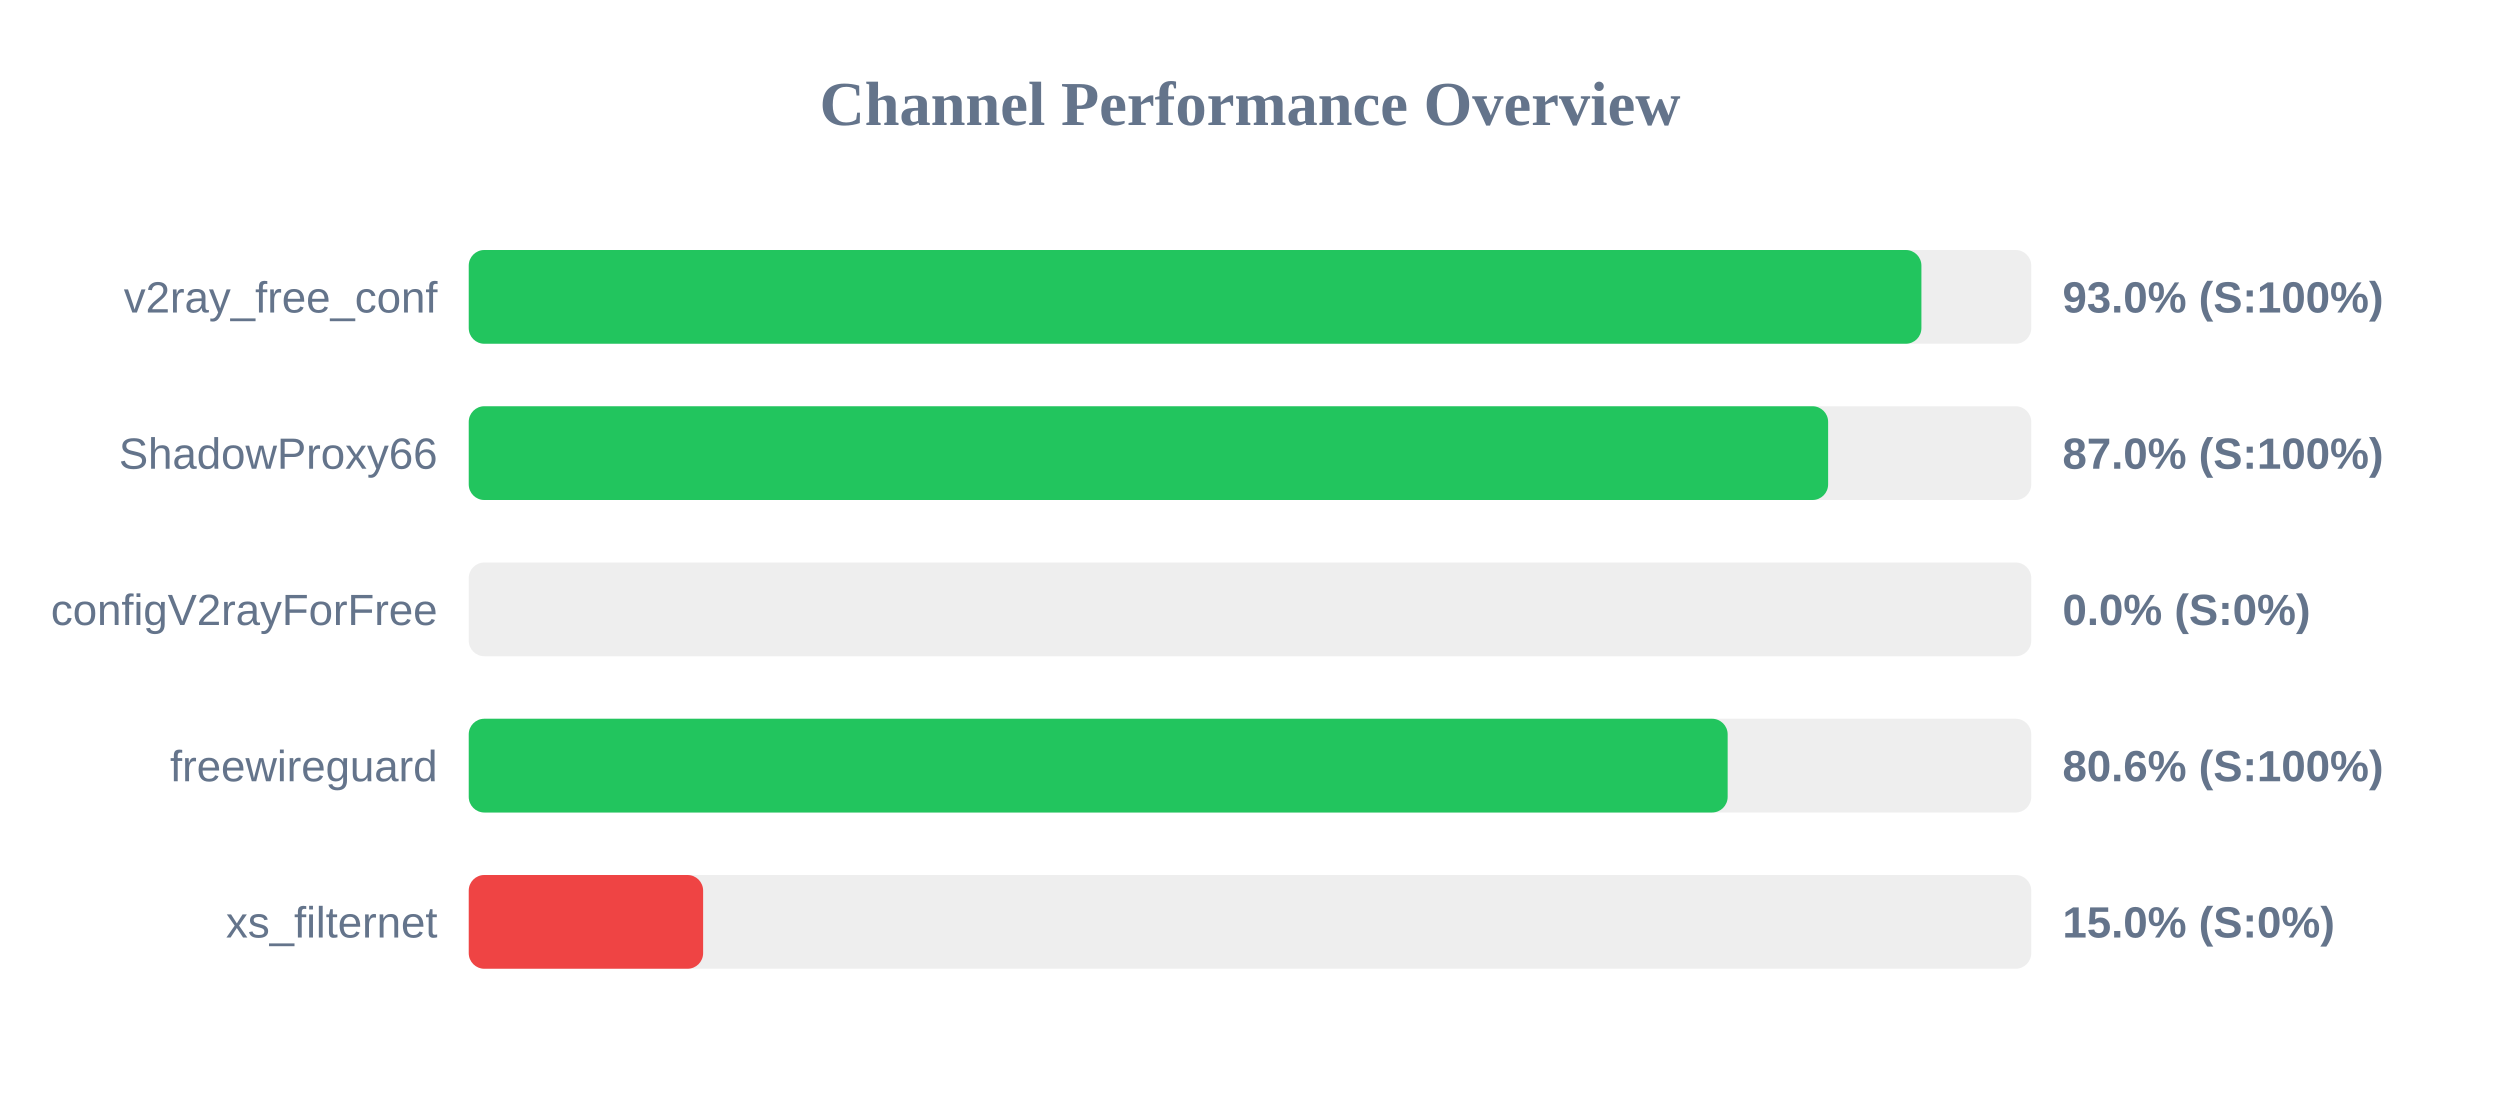
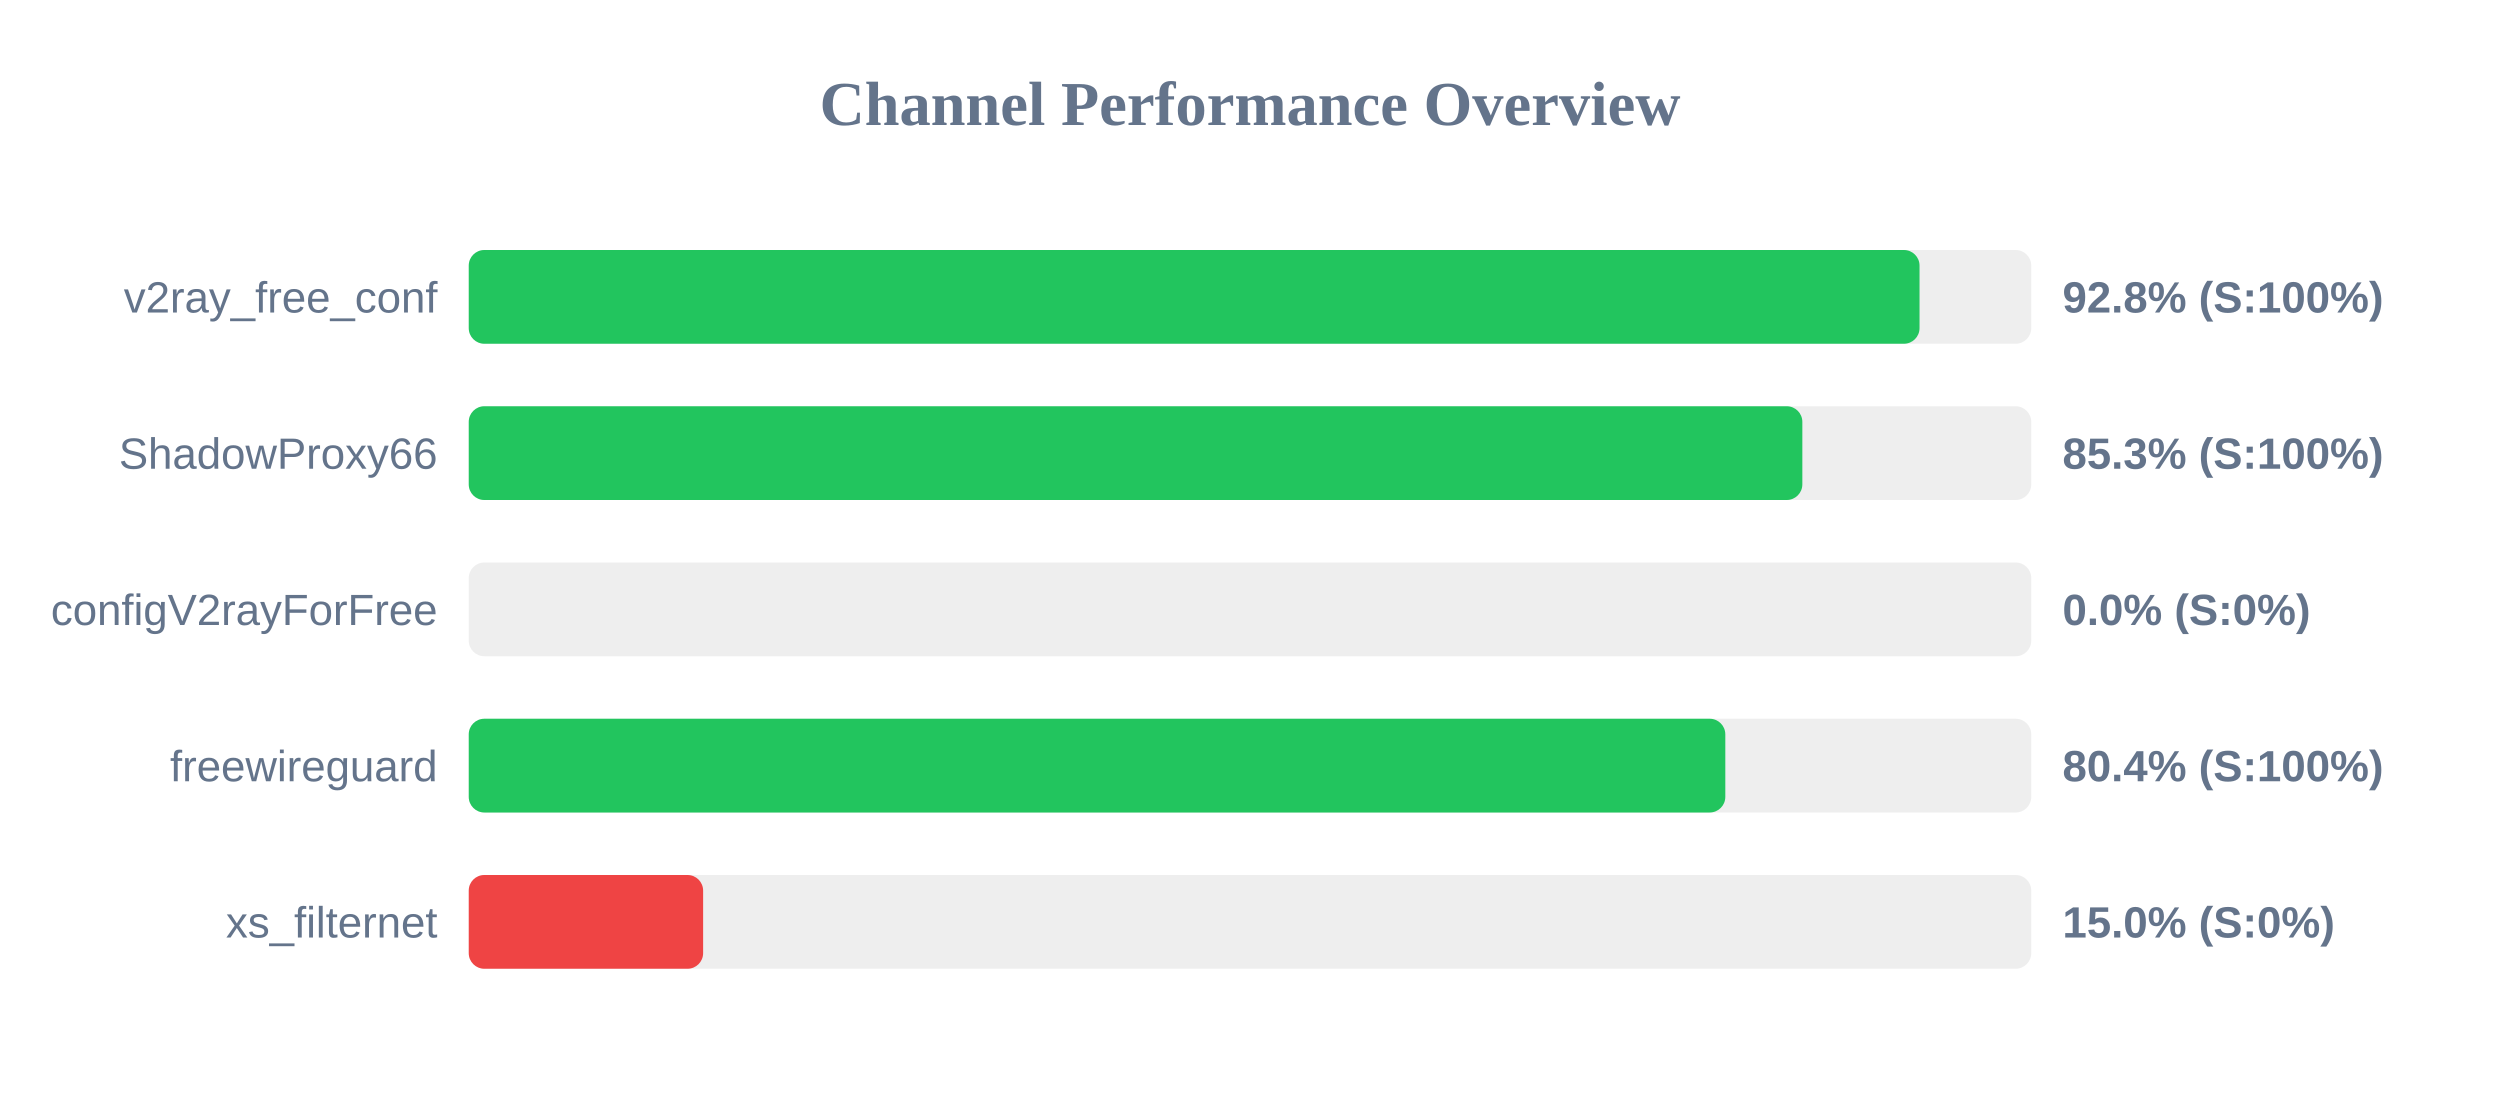
<svg xmlns="http://www.w3.org/2000/svg" width="800" height="350" version="1.1">
  <style>
        .row { font: 14px Arial; fill: #64748b; }
        .score { font: bold 14px Arial; fill: #64748b; }
    </style>
  <text x="400" y="40" text-anchor="middle" font-size="20px" font-weight="bold" fill="#64748b">Channel Performance Overview</text>
  <rect x="150" y="80" width="500" height="30" fill="#eee" rx="5" />
-   <rect x="150" y="80" width="464.85" height="30" fill="#22c55e" rx="5" />
+   <rect x="150" y="80" width="464.25" height="30" fill="#22c55e" rx="5" />
  <text x="140" y="100" text-anchor="end" class="row">v2ray_free_conf</text>
-   <text x="660" y="100" text-anchor="start" class="score">93.0% (S:100%)</text>
+   <text x="660" y="100" text-anchor="start" class="score">92.8% (S:100%)</text>
  <rect x="150" y="130" width="500" height="30" fill="#eee" rx="5" />
-   <rect x="150" y="130" width="435.0" height="30" fill="#22c55e" rx="5" />
+   <rect x="150" y="130" width="426.75" height="30" fill="#22c55e" rx="5" />
  <text x="140" y="150" text-anchor="end" class="row">ShadowProxy66</text>
-   <text x="660" y="150" text-anchor="start" class="score">87.0% (S:100%)</text>
+   <text x="660" y="150" text-anchor="start" class="score">85.3% (S:100%)</text>
  <rect x="150" y="180" width="500" height="30" fill="#eee" rx="5" />
  <rect x="150" y="180" width="0.0" height="30" fill="#ef4444" rx="5" />
  <text x="140" y="200" text-anchor="end" class="row">configV2rayForFree</text>
  <text x="660" y="200" text-anchor="start" class="score">0.0% (S:0%)</text>
  <rect x="150" y="230" width="500" height="30" fill="#eee" rx="5" />
-   <rect x="150" y="230" width="402.85" height="30" fill="#22c55e" rx="5" />
+   <rect x="150" y="230" width="402.1" height="30" fill="#22c55e" rx="5" />
  <text x="140" y="250" text-anchor="end" class="row">freewireguard</text>
-   <text x="660" y="250" text-anchor="start" class="score">80.6% (S:100%)</text>
+   <text x="660" y="250" text-anchor="start" class="score">80.4% (S:100%)</text>
  <rect x="150" y="280" width="500" height="30" fill="#eee" rx="5" />
  <rect x="150" y="280" width="75.0" height="30" fill="#ef4444" rx="5" />
  <text x="140" y="300" text-anchor="end" class="row">xs_filternet</text>
  <text x="660" y="300" text-anchor="start" class="score">15.0% (S:0%)</text>
</svg>
